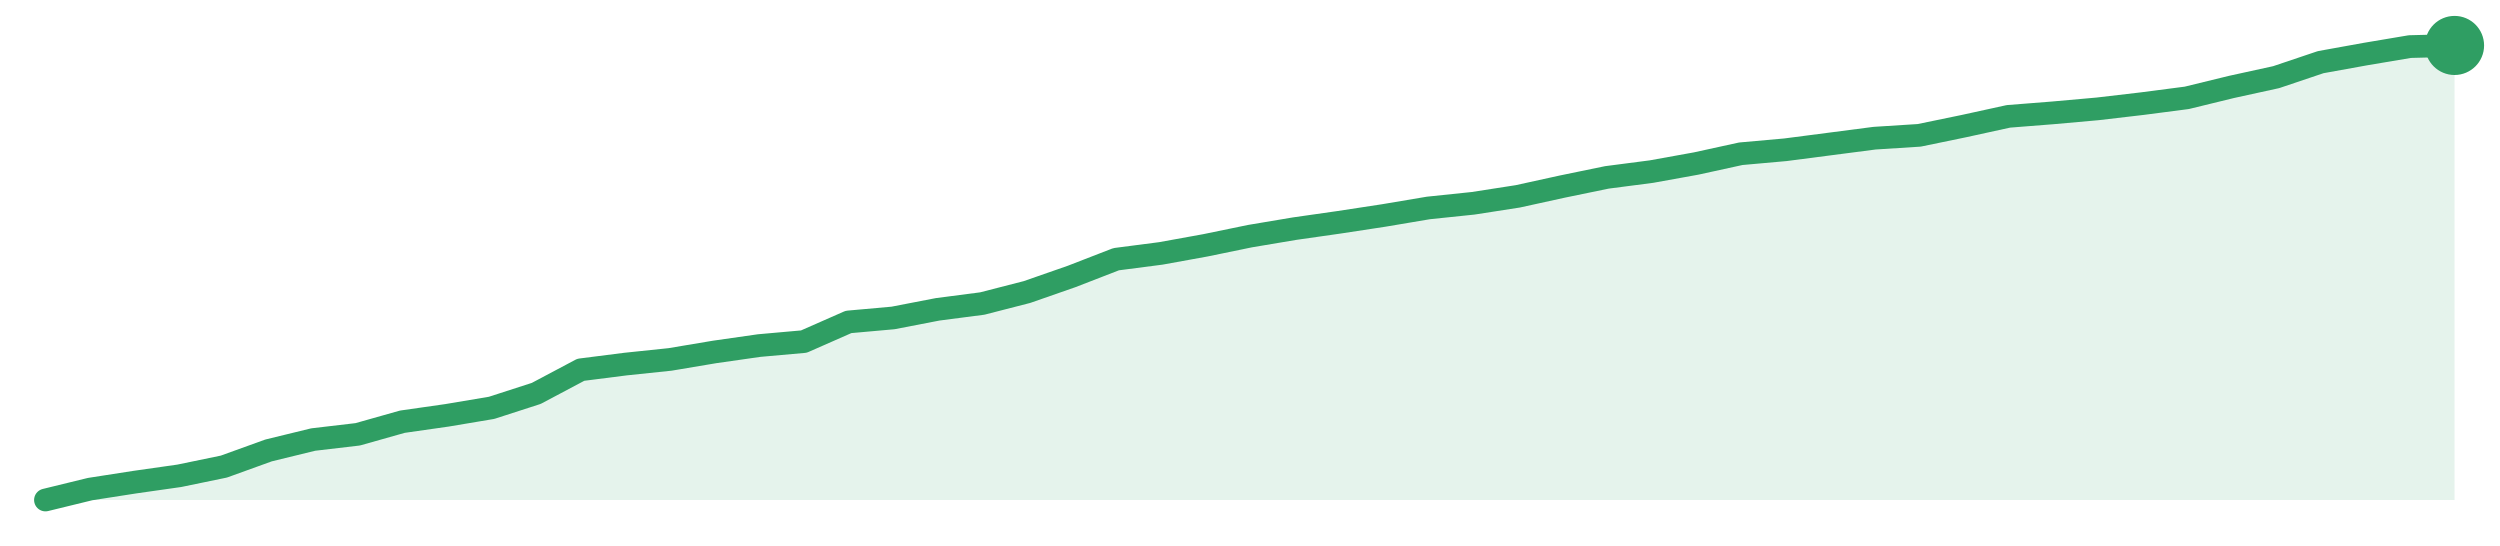
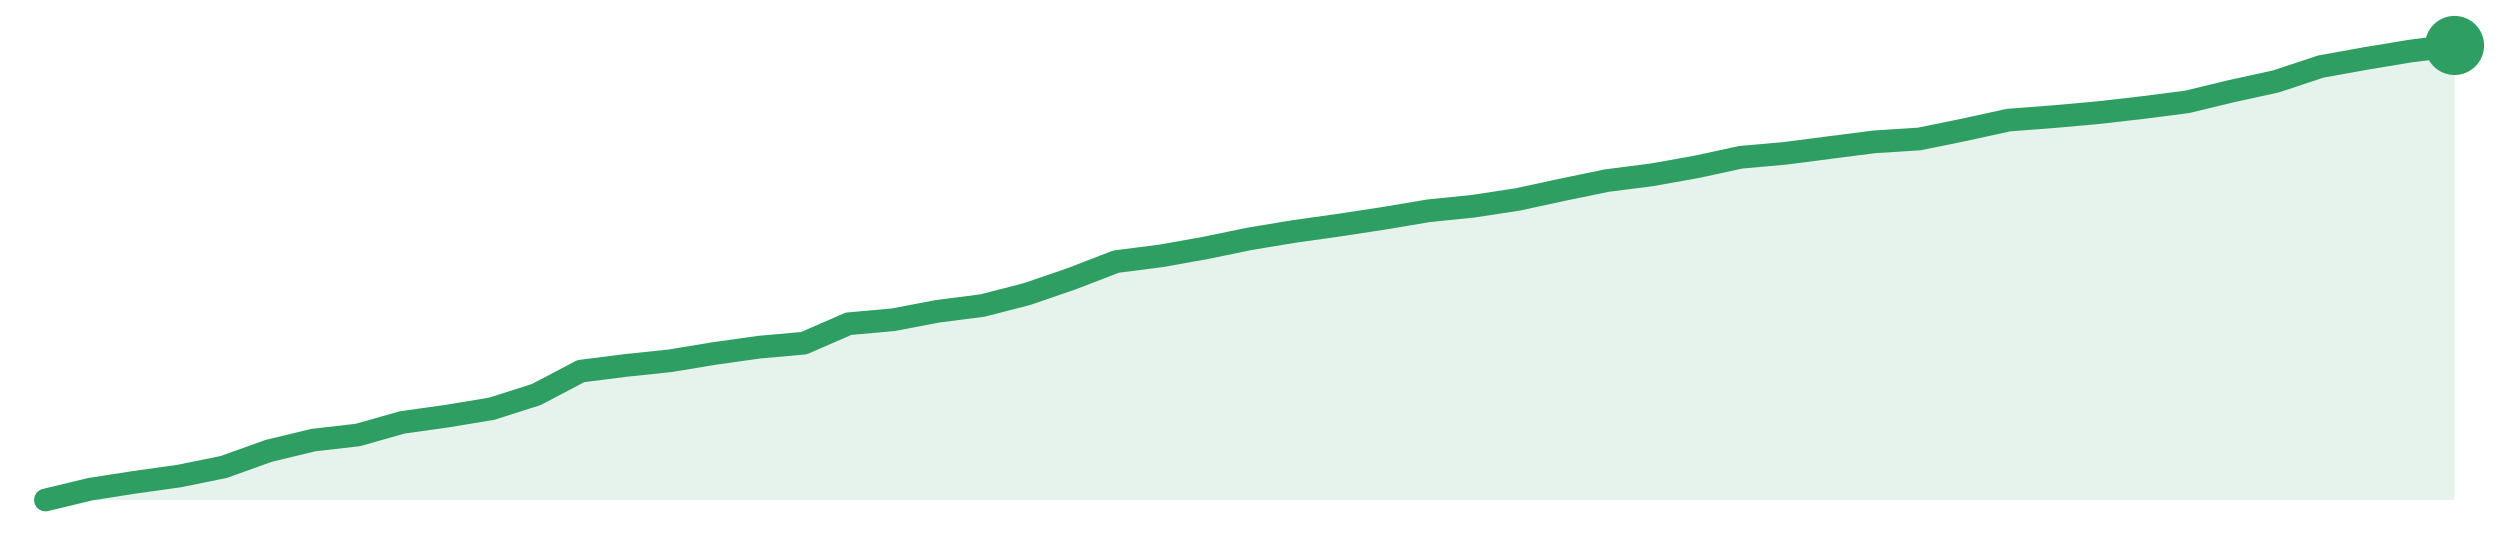
<svg xmlns="http://www.w3.org/2000/svg" width="220" height="48" viewBox="0 0 220 48" role="img" aria-label="trend">
-   <path d="M4.0,44.0 L4.0,44.0 L7.93,43.04 L11.85,42.43 L15.78,41.87 L19.7,41.06 L23.63,39.64 L27.56,38.68 L31.48,38.22 L35.41,37.11 L39.33,36.55 L43.26,35.89 L47.19,34.62 L51.11,32.54 L55.04,32.04 L58.96,31.63 L62.89,30.97 L66.81,30.41 L70.74,30.06 L74.67,28.33 L78.59,27.98 L82.52,27.22 L86.44,26.71 L90.37,25.7 L94.3,24.33 L98.22,22.81 L102.15,22.3 L106.07,21.59 L110.0,20.78 L113.93,20.12 L117.85,19.56 L121.78,18.96 L125.7,18.3 L129.63,17.89 L133.56,17.28 L137.48,16.42 L141.41,15.61 L145.33,15.1 L149.26,14.39 L153.19,13.53 L157.11,13.18 L161.04,12.67 L164.96,12.16 L168.89,11.91 L172.81,11.1 L176.74,10.24 L180.67,9.93 L184.59,9.58 L188.52,9.12 L192.44,8.61 L196.37,7.65 L200.3,6.79 L204.22,5.47 L208.15,4.76 L212.07,4.1 L216.0,4.0 L216.0,44.0 Z" fill="#2f9e631f" />
-   <path d="M4.0,44.0 L7.93,43.04 L11.85,42.43 L15.78,41.87 L19.7,41.06 L23.63,39.64 L27.56,38.68 L31.48,38.22 L35.41,37.11 L39.33,36.55 L43.26,35.89 L47.19,34.62 L51.11,32.54 L55.04,32.04 L58.96,31.63 L62.89,30.97 L66.81,30.41 L70.74,30.06 L74.67,28.33 L78.59,27.98 L82.52,27.22 L86.44,26.71 L90.37,25.7 L94.3,24.33 L98.22,22.81 L102.15,22.3 L106.07,21.59 L110.0,20.78 L113.93,20.12 L117.85,19.56 L121.78,18.96 L125.7,18.3 L129.63,17.89 L133.56,17.28 L137.48,16.42 L141.41,15.61 L145.33,15.1 L149.26,14.39 L153.19,13.53 L157.11,13.18 L161.04,12.67 L164.96,12.16 L168.89,11.91 L172.81,11.1 L176.74,10.24 L180.67,9.93 L184.59,9.58 L188.52,9.12 L192.44,8.61 L196.37,7.65 L200.3,6.79 L204.22,5.47 L208.15,4.76 L212.07,4.1 L216.0,4.0" fill="none" stroke="#2f9e63" stroke-width="2" stroke-linejoin="round" stroke-linecap="round" />
+   <path d="M4.0,44.0 L4.0,44.0 L7.93,43.05 L11.85,42.44 L15.78,41.89 L19.7,41.09 L23.63,39.68 L27.56,38.73 L31.48,38.28 L35.41,37.17 L39.33,36.62 L43.26,35.97 L47.19,34.72 L51.11,32.66 L55.04,32.16 L58.96,31.75 L62.89,31.1 L66.81,30.55 L70.74,30.2 L74.67,28.49 L78.59,28.14 L82.52,27.39 L86.44,26.89 L90.37,25.88 L94.3,24.53 L98.22,23.02 L102.15,22.52 L106.07,21.82 L110.0,21.01 L113.93,20.36 L117.85,19.81 L121.78,19.21 L125.7,18.55 L129.63,18.15 L133.56,17.55 L137.48,16.7 L141.41,15.89 L145.33,15.39 L149.26,14.69 L153.19,13.84 L157.11,13.49 L161.04,12.98 L164.96,12.48 L168.89,12.23 L172.81,11.43 L176.74,10.57 L180.67,10.27 L184.59,9.92 L188.52,9.47 L192.44,8.97 L196.37,8.02 L200.3,7.16 L204.22,5.86 L208.15,5.15 L212.07,4.5 L216.0,4.0 L216.0,44.0 Z" fill="#2f9e631f" />
+   <path d="M4.0,44.0 L7.93,43.05 L11.85,42.44 L15.78,41.89 L19.7,41.09 L23.63,39.68 L27.56,38.73 L31.48,38.28 L35.41,37.17 L39.33,36.62 L43.26,35.97 L47.19,34.72 L51.11,32.66 L55.04,32.16 L58.96,31.75 L62.89,31.1 L66.81,30.55 L70.74,30.2 L74.67,28.49 L78.59,28.14 L82.52,27.39 L86.44,26.89 L90.37,25.88 L94.3,24.53 L98.22,23.02 L102.15,22.52 L106.07,21.82 L110.0,21.01 L113.93,20.36 L117.85,19.81 L121.78,19.21 L125.7,18.55 L129.63,18.15 L133.56,17.55 L137.48,16.7 L141.41,15.89 L145.33,15.39 L149.26,14.69 L153.19,13.84 L157.11,13.49 L161.04,12.98 L164.96,12.48 L168.89,12.23 L172.81,11.43 L176.74,10.57 L180.67,10.27 L184.59,9.92 L188.52,9.47 L192.44,8.97 L196.37,8.02 L200.3,7.16 L204.22,5.86 L208.15,5.15 L212.07,4.5 L216.0,4.0" fill="none" stroke="#2f9e63" stroke-width="2" stroke-linejoin="round" stroke-linecap="round" />
  <circle cx="216.0" cy="4.0" r="2.6" fill="#2f9e63" />
</svg>
